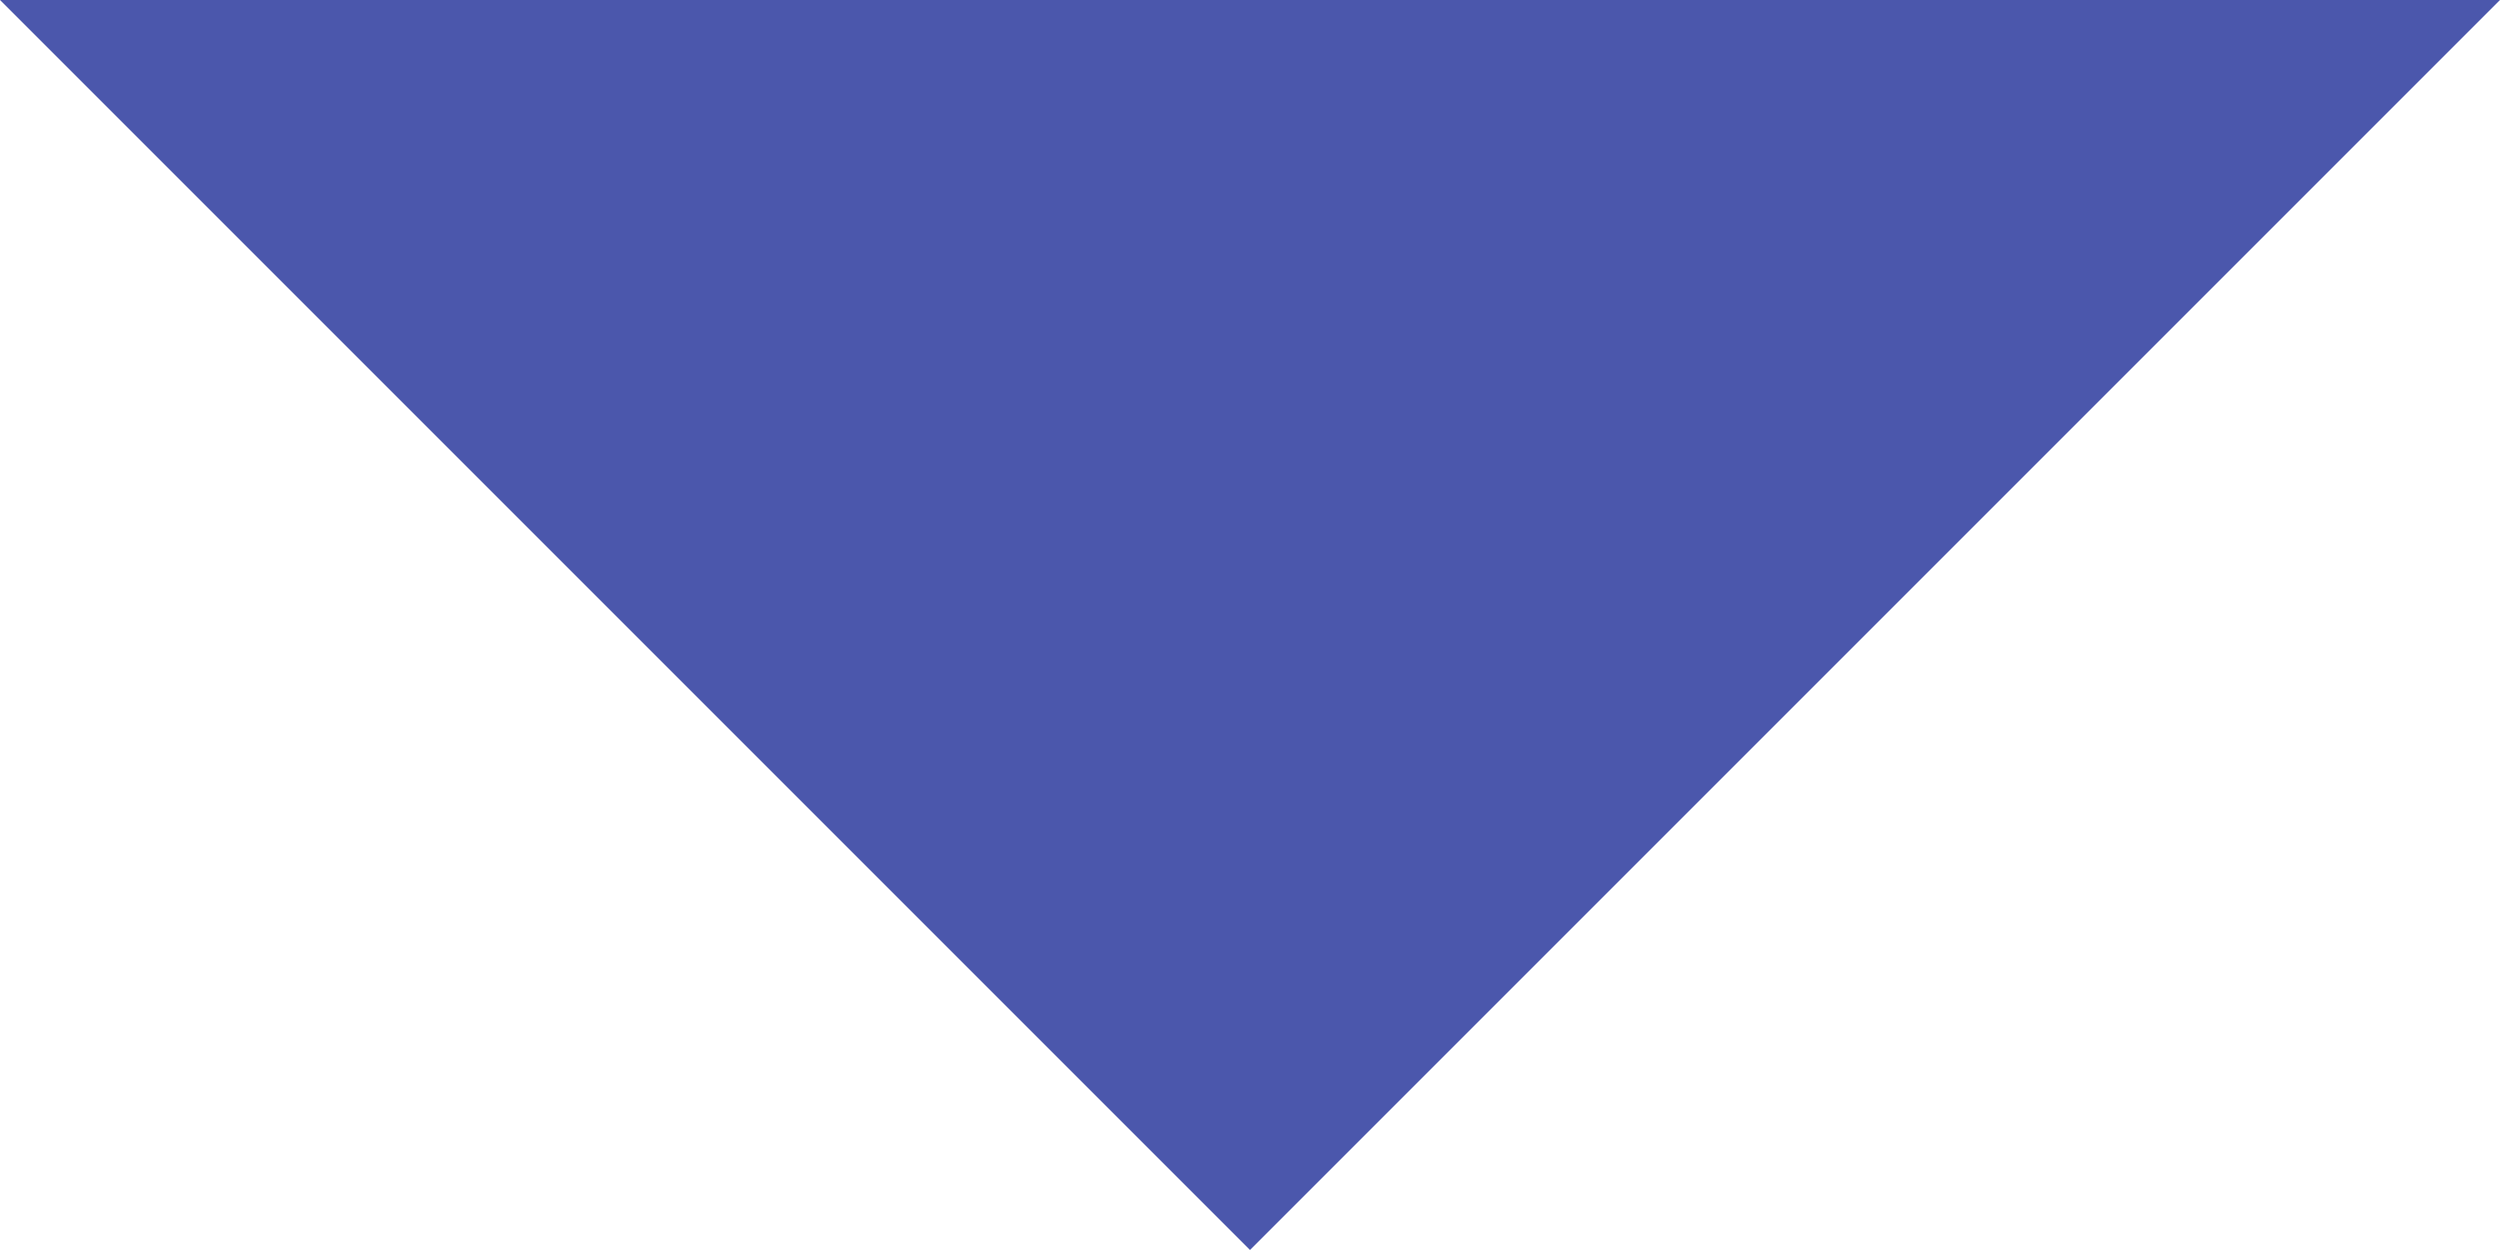
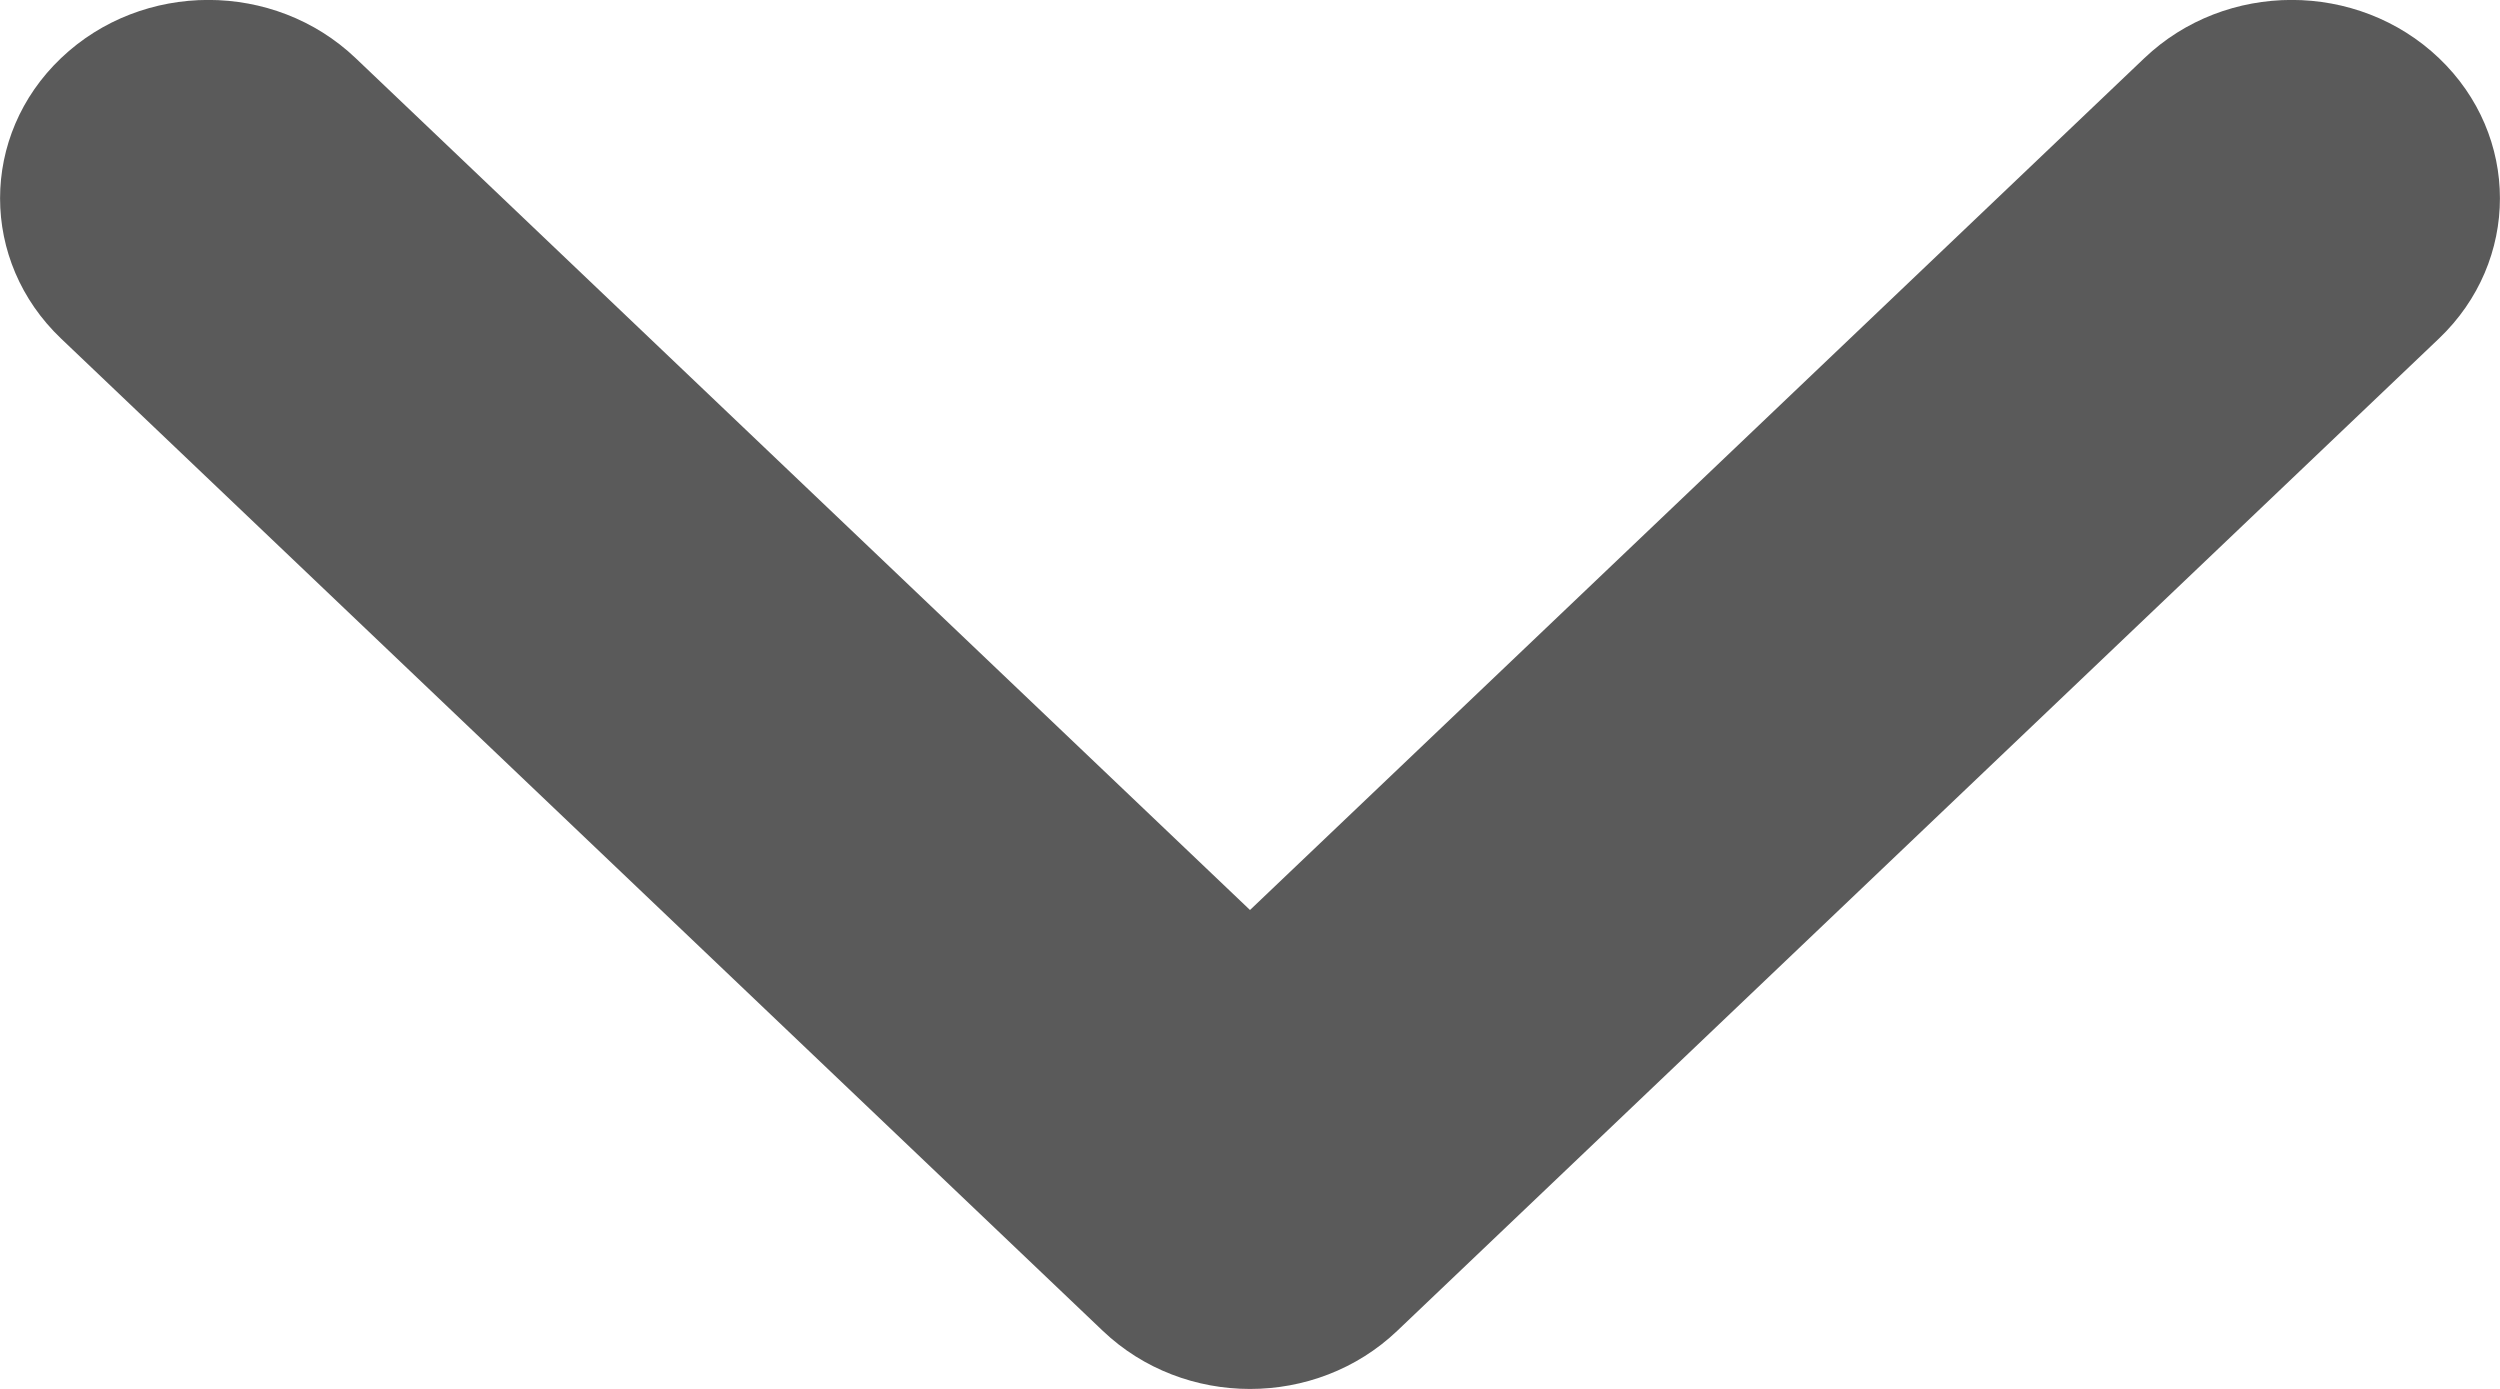
- <svg xmlns="http://www.w3.org/2000/svg" width="10" height="5" viewBox="0 0 10 5" fill="none">
-   <path d="M0 0L5 5L10 0H0Z" fill="#4B57AC" />
+ <svg xmlns="http://www.w3.org/2000/svg" width="9" height="5" viewBox="0 0 9 5" fill="none">
+   <path fill-rule="evenodd" clip-rule="evenodd" d="M0.22 0.209C0.513 -0.07 0.987 -0.07 1.28 0.209L4.5 3.276L7.72 0.209C8.013 -0.07 8.487 -0.07 8.78 0.209C9.073 0.488 9.073 0.94 8.78 1.219L5.03 4.791C4.737 5.07 4.263 5.07 3.97 4.791L0.22 1.219C-0.073 0.94 -0.073 0.488 0.22 0.209Z" fill="#5A5A5A" />
</svg>
